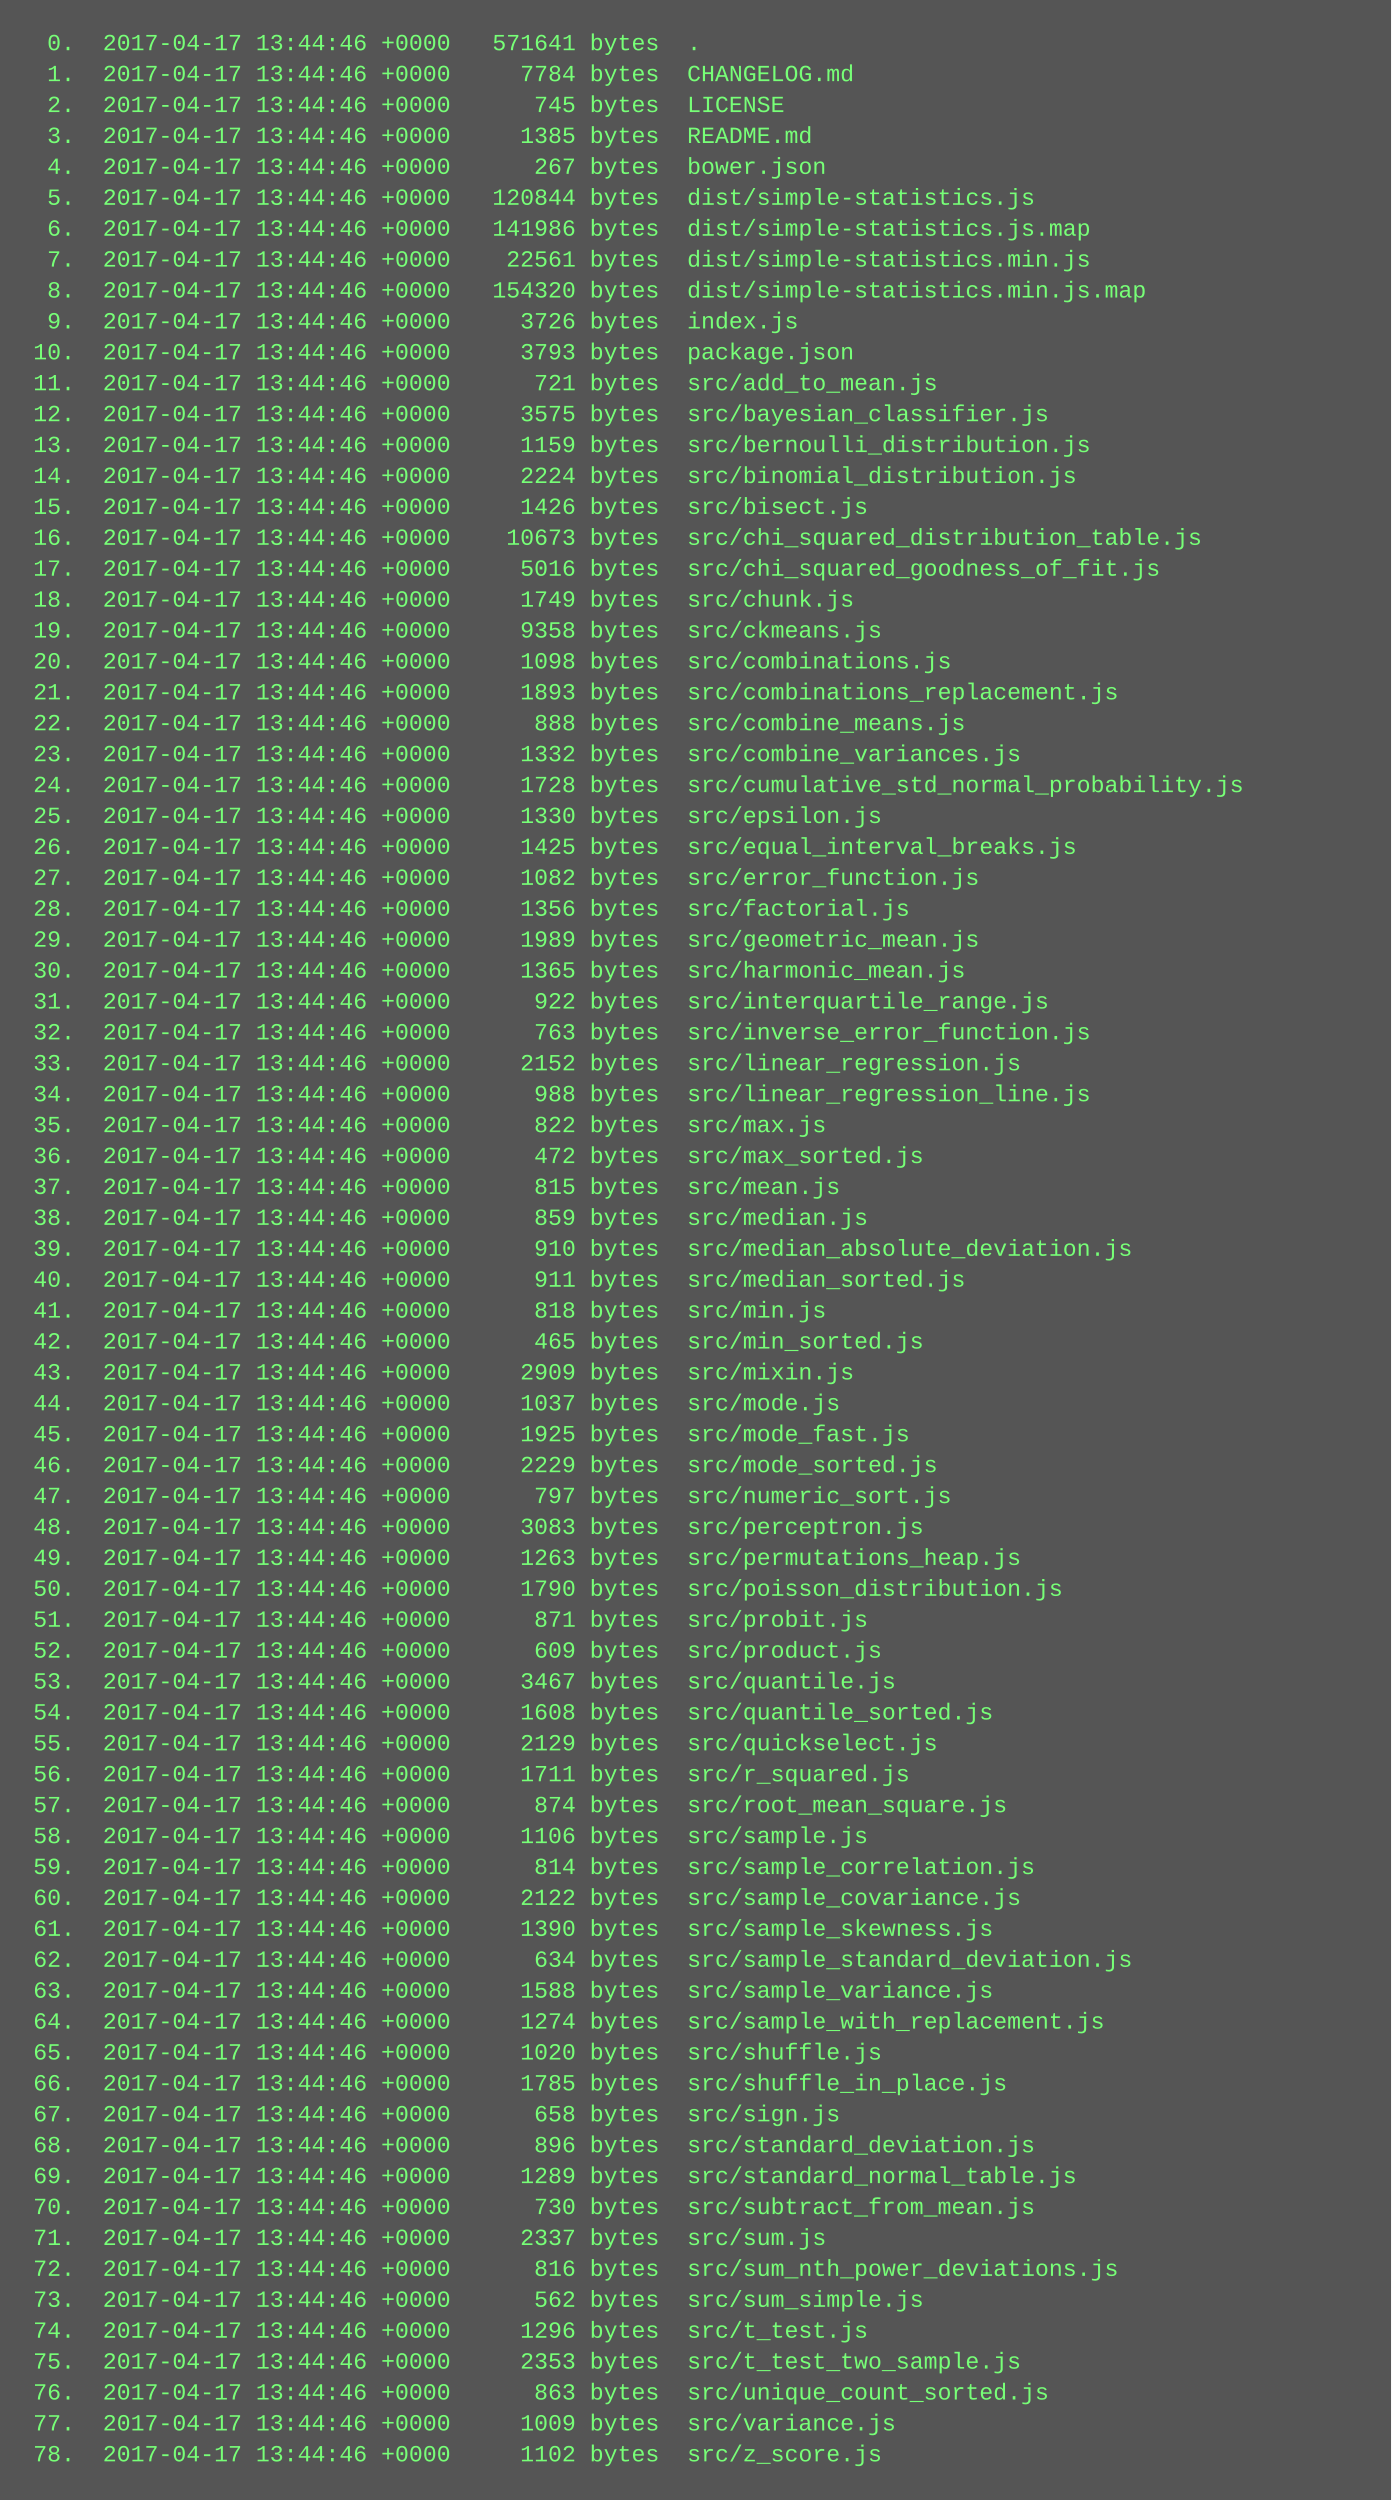
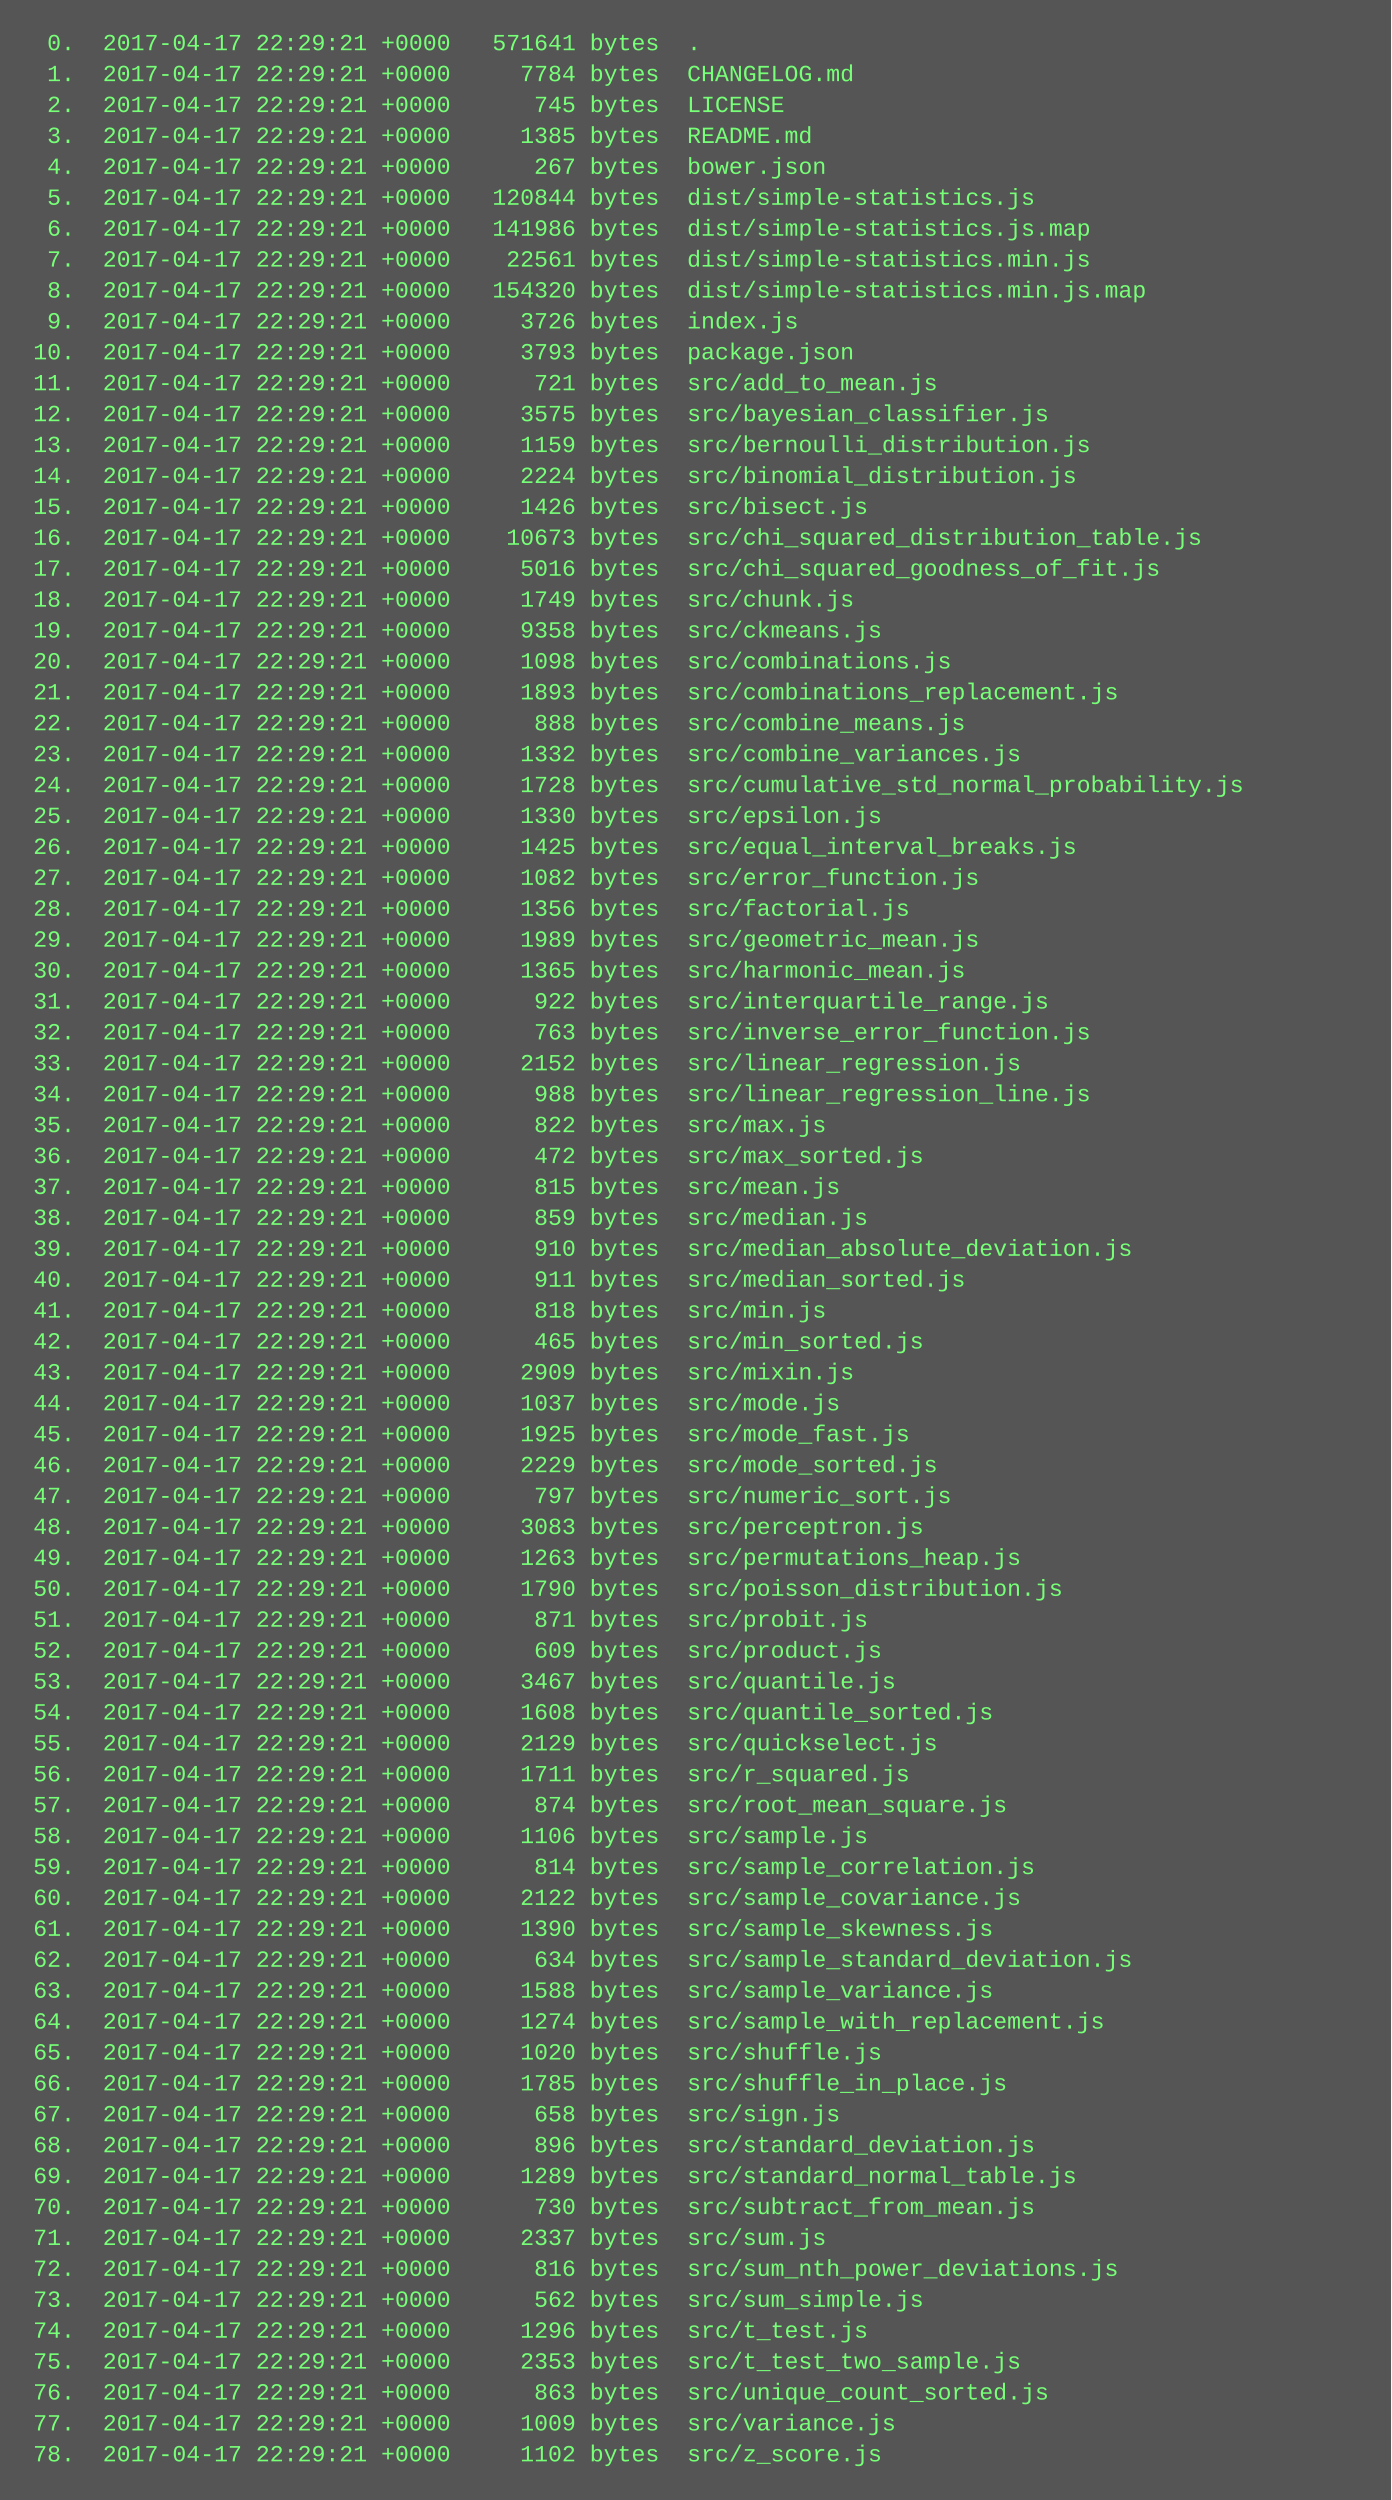
<svg xmlns="http://www.w3.org/2000/svg" height="1294" width="720">
  <rect height="1294" fill="#555" width="720" />
  <text fill="#7f7" font-family="Courier New" font-size="12" xml:space="preserve">
-     <tspan x="10" y="26">  0.  2017-04-17 13:44:46 +0000   571641 bytes  .</tspan>
-     <tspan x="10" y="42">  1.  2017-04-17 13:44:46 +0000     7784 bytes  CHANGELOG.md</tspan>
-     <tspan x="10" y="58">  2.  2017-04-17 13:44:46 +0000      745 bytes  LICENSE</tspan>
-     <tspan x="10" y="74">  3.  2017-04-17 13:44:46 +0000     1385 bytes  README.md</tspan>
-     <tspan x="10" y="90">  4.  2017-04-17 13:44:46 +0000      267 bytes  bower.json</tspan>
-     <tspan x="10" y="106">  5.  2017-04-17 13:44:46 +0000   120844 bytes  dist/simple-statistics.js</tspan>
-     <tspan x="10" y="122">  6.  2017-04-17 13:44:46 +0000   141986 bytes  dist/simple-statistics.js.map</tspan>
-     <tspan x="10" y="138">  7.  2017-04-17 13:44:46 +0000    22561 bytes  dist/simple-statistics.min.js</tspan>
-     <tspan x="10" y="154">  8.  2017-04-17 13:44:46 +0000   154320 bytes  dist/simple-statistics.min.js.map</tspan>
-     <tspan x="10" y="170">  9.  2017-04-17 13:44:46 +0000     3726 bytes  index.js</tspan>
-     <tspan x="10" y="186"> 10.  2017-04-17 13:44:46 +0000     3793 bytes  package.json</tspan>
-     <tspan x="10" y="202"> 11.  2017-04-17 13:44:46 +0000      721 bytes  src/add_to_mean.js</tspan>
-     <tspan x="10" y="218"> 12.  2017-04-17 13:44:46 +0000     3575 bytes  src/bayesian_classifier.js</tspan>
-     <tspan x="10" y="234"> 13.  2017-04-17 13:44:46 +0000     1159 bytes  src/bernoulli_distribution.js</tspan>
-     <tspan x="10" y="250"> 14.  2017-04-17 13:44:46 +0000     2224 bytes  src/binomial_distribution.js</tspan>
-     <tspan x="10" y="266"> 15.  2017-04-17 13:44:46 +0000     1426 bytes  src/bisect.js</tspan>
-     <tspan x="10" y="282"> 16.  2017-04-17 13:44:46 +0000    10673 bytes  src/chi_squared_distribution_table.js</tspan>
-     <tspan x="10" y="298"> 17.  2017-04-17 13:44:46 +0000     5016 bytes  src/chi_squared_goodness_of_fit.js</tspan>
-     <tspan x="10" y="314"> 18.  2017-04-17 13:44:46 +0000     1749 bytes  src/chunk.js</tspan>
-     <tspan x="10" y="330"> 19.  2017-04-17 13:44:46 +0000     9358 bytes  src/ckmeans.js</tspan>
-     <tspan x="10" y="346"> 20.  2017-04-17 13:44:46 +0000     1098 bytes  src/combinations.js</tspan>
-     <tspan x="10" y="362"> 21.  2017-04-17 13:44:46 +0000     1893 bytes  src/combinations_replacement.js</tspan>
-     <tspan x="10" y="378"> 22.  2017-04-17 13:44:46 +0000      888 bytes  src/combine_means.js</tspan>
-     <tspan x="10" y="394"> 23.  2017-04-17 13:44:46 +0000     1332 bytes  src/combine_variances.js</tspan>
-     <tspan x="10" y="410"> 24.  2017-04-17 13:44:46 +0000     1728 bytes  src/cumulative_std_normal_probability.js</tspan>
-     <tspan x="10" y="426"> 25.  2017-04-17 13:44:46 +0000     1330 bytes  src/epsilon.js</tspan>
-     <tspan x="10" y="442"> 26.  2017-04-17 13:44:46 +0000     1425 bytes  src/equal_interval_breaks.js</tspan>
-     <tspan x="10" y="458"> 27.  2017-04-17 13:44:46 +0000     1082 bytes  src/error_function.js</tspan>
-     <tspan x="10" y="474"> 28.  2017-04-17 13:44:46 +0000     1356 bytes  src/factorial.js</tspan>
-     <tspan x="10" y="490"> 29.  2017-04-17 13:44:46 +0000     1989 bytes  src/geometric_mean.js</tspan>
-     <tspan x="10" y="506"> 30.  2017-04-17 13:44:46 +0000     1365 bytes  src/harmonic_mean.js</tspan>
-     <tspan x="10" y="522"> 31.  2017-04-17 13:44:46 +0000      922 bytes  src/interquartile_range.js</tspan>
-     <tspan x="10" y="538"> 32.  2017-04-17 13:44:46 +0000      763 bytes  src/inverse_error_function.js</tspan>
-     <tspan x="10" y="554"> 33.  2017-04-17 13:44:46 +0000     2152 bytes  src/linear_regression.js</tspan>
-     <tspan x="10" y="570"> 34.  2017-04-17 13:44:46 +0000      988 bytes  src/linear_regression_line.js</tspan>
-     <tspan x="10" y="586"> 35.  2017-04-17 13:44:46 +0000      822 bytes  src/max.js</tspan>
-     <tspan x="10" y="602"> 36.  2017-04-17 13:44:46 +0000      472 bytes  src/max_sorted.js</tspan>
-     <tspan x="10" y="618"> 37.  2017-04-17 13:44:46 +0000      815 bytes  src/mean.js</tspan>
-     <tspan x="10" y="634"> 38.  2017-04-17 13:44:46 +0000      859 bytes  src/median.js</tspan>
-     <tspan x="10" y="650"> 39.  2017-04-17 13:44:46 +0000      910 bytes  src/median_absolute_deviation.js</tspan>
-     <tspan x="10" y="666"> 40.  2017-04-17 13:44:46 +0000      911 bytes  src/median_sorted.js</tspan>
-     <tspan x="10" y="682"> 41.  2017-04-17 13:44:46 +0000      818 bytes  src/min.js</tspan>
-     <tspan x="10" y="698"> 42.  2017-04-17 13:44:46 +0000      465 bytes  src/min_sorted.js</tspan>
-     <tspan x="10" y="714"> 43.  2017-04-17 13:44:46 +0000     2909 bytes  src/mixin.js</tspan>
-     <tspan x="10" y="730"> 44.  2017-04-17 13:44:46 +0000     1037 bytes  src/mode.js</tspan>
-     <tspan x="10" y="746"> 45.  2017-04-17 13:44:46 +0000     1925 bytes  src/mode_fast.js</tspan>
-     <tspan x="10" y="762"> 46.  2017-04-17 13:44:46 +0000     2229 bytes  src/mode_sorted.js</tspan>
-     <tspan x="10" y="778"> 47.  2017-04-17 13:44:46 +0000      797 bytes  src/numeric_sort.js</tspan>
-     <tspan x="10" y="794"> 48.  2017-04-17 13:44:46 +0000     3083 bytes  src/perceptron.js</tspan>
-     <tspan x="10" y="810"> 49.  2017-04-17 13:44:46 +0000     1263 bytes  src/permutations_heap.js</tspan>
-     <tspan x="10" y="826"> 50.  2017-04-17 13:44:46 +0000     1790 bytes  src/poisson_distribution.js</tspan>
-     <tspan x="10" y="842"> 51.  2017-04-17 13:44:46 +0000      871 bytes  src/probit.js</tspan>
-     <tspan x="10" y="858"> 52.  2017-04-17 13:44:46 +0000      609 bytes  src/product.js</tspan>
-     <tspan x="10" y="874"> 53.  2017-04-17 13:44:46 +0000     3467 bytes  src/quantile.js</tspan>
-     <tspan x="10" y="890"> 54.  2017-04-17 13:44:46 +0000     1608 bytes  src/quantile_sorted.js</tspan>
-     <tspan x="10" y="906"> 55.  2017-04-17 13:44:46 +0000     2129 bytes  src/quickselect.js</tspan>
-     <tspan x="10" y="922"> 56.  2017-04-17 13:44:46 +0000     1711 bytes  src/r_squared.js</tspan>
-     <tspan x="10" y="938"> 57.  2017-04-17 13:44:46 +0000      874 bytes  src/root_mean_square.js</tspan>
-     <tspan x="10" y="954"> 58.  2017-04-17 13:44:46 +0000     1106 bytes  src/sample.js</tspan>
-     <tspan x="10" y="970"> 59.  2017-04-17 13:44:46 +0000      814 bytes  src/sample_correlation.js</tspan>
-     <tspan x="10" y="986"> 60.  2017-04-17 13:44:46 +0000     2122 bytes  src/sample_covariance.js</tspan>
-     <tspan x="10" y="1002"> 61.  2017-04-17 13:44:46 +0000     1390 bytes  src/sample_skewness.js</tspan>
-     <tspan x="10" y="1018"> 62.  2017-04-17 13:44:46 +0000      634 bytes  src/sample_standard_deviation.js</tspan>
-     <tspan x="10" y="1034"> 63.  2017-04-17 13:44:46 +0000     1588 bytes  src/sample_variance.js</tspan>
-     <tspan x="10" y="1050"> 64.  2017-04-17 13:44:46 +0000     1274 bytes  src/sample_with_replacement.js</tspan>
-     <tspan x="10" y="1066"> 65.  2017-04-17 13:44:46 +0000     1020 bytes  src/shuffle.js</tspan>
-     <tspan x="10" y="1082"> 66.  2017-04-17 13:44:46 +0000     1785 bytes  src/shuffle_in_place.js</tspan>
-     <tspan x="10" y="1098"> 67.  2017-04-17 13:44:46 +0000      658 bytes  src/sign.js</tspan>
-     <tspan x="10" y="1114"> 68.  2017-04-17 13:44:46 +0000      896 bytes  src/standard_deviation.js</tspan>
-     <tspan x="10" y="1130"> 69.  2017-04-17 13:44:46 +0000     1289 bytes  src/standard_normal_table.js</tspan>
-     <tspan x="10" y="1146"> 70.  2017-04-17 13:44:46 +0000      730 bytes  src/subtract_from_mean.js</tspan>
-     <tspan x="10" y="1162"> 71.  2017-04-17 13:44:46 +0000     2337 bytes  src/sum.js</tspan>
-     <tspan x="10" y="1178"> 72.  2017-04-17 13:44:46 +0000      816 bytes  src/sum_nth_power_deviations.js</tspan>
-     <tspan x="10" y="1194"> 73.  2017-04-17 13:44:46 +0000      562 bytes  src/sum_simple.js</tspan>
-     <tspan x="10" y="1210"> 74.  2017-04-17 13:44:46 +0000     1296 bytes  src/t_test.js</tspan>
-     <tspan x="10" y="1226"> 75.  2017-04-17 13:44:46 +0000     2353 bytes  src/t_test_two_sample.js</tspan>
-     <tspan x="10" y="1242"> 76.  2017-04-17 13:44:46 +0000      863 bytes  src/unique_count_sorted.js</tspan>
-     <tspan x="10" y="1258"> 77.  2017-04-17 13:44:46 +0000     1009 bytes  src/variance.js</tspan>
-     <tspan x="10" y="1274"> 78.  2017-04-17 13:44:46 +0000     1102 bytes  src/z_score.js</tspan>
+     <tspan x="10" y="26">  0.  2017-04-17 22:29:21 +0000   571641 bytes  .</tspan>
+     <tspan x="10" y="42">  1.  2017-04-17 22:29:21 +0000     7784 bytes  CHANGELOG.md</tspan>
+     <tspan x="10" y="58">  2.  2017-04-17 22:29:21 +0000      745 bytes  LICENSE</tspan>
+     <tspan x="10" y="74">  3.  2017-04-17 22:29:21 +0000     1385 bytes  README.md</tspan>
+     <tspan x="10" y="90">  4.  2017-04-17 22:29:21 +0000      267 bytes  bower.json</tspan>
+     <tspan x="10" y="106">  5.  2017-04-17 22:29:21 +0000   120844 bytes  dist/simple-statistics.js</tspan>
+     <tspan x="10" y="122">  6.  2017-04-17 22:29:21 +0000   141986 bytes  dist/simple-statistics.js.map</tspan>
+     <tspan x="10" y="138">  7.  2017-04-17 22:29:21 +0000    22561 bytes  dist/simple-statistics.min.js</tspan>
+     <tspan x="10" y="154">  8.  2017-04-17 22:29:21 +0000   154320 bytes  dist/simple-statistics.min.js.map</tspan>
+     <tspan x="10" y="170">  9.  2017-04-17 22:29:21 +0000     3726 bytes  index.js</tspan>
+     <tspan x="10" y="186"> 10.  2017-04-17 22:29:21 +0000     3793 bytes  package.json</tspan>
+     <tspan x="10" y="202"> 11.  2017-04-17 22:29:21 +0000      721 bytes  src/add_to_mean.js</tspan>
+     <tspan x="10" y="218"> 12.  2017-04-17 22:29:21 +0000     3575 bytes  src/bayesian_classifier.js</tspan>
+     <tspan x="10" y="234"> 13.  2017-04-17 22:29:21 +0000     1159 bytes  src/bernoulli_distribution.js</tspan>
+     <tspan x="10" y="250"> 14.  2017-04-17 22:29:21 +0000     2224 bytes  src/binomial_distribution.js</tspan>
+     <tspan x="10" y="266"> 15.  2017-04-17 22:29:21 +0000     1426 bytes  src/bisect.js</tspan>
+     <tspan x="10" y="282"> 16.  2017-04-17 22:29:21 +0000    10673 bytes  src/chi_squared_distribution_table.js</tspan>
+     <tspan x="10" y="298"> 17.  2017-04-17 22:29:21 +0000     5016 bytes  src/chi_squared_goodness_of_fit.js</tspan>
+     <tspan x="10" y="314"> 18.  2017-04-17 22:29:21 +0000     1749 bytes  src/chunk.js</tspan>
+     <tspan x="10" y="330"> 19.  2017-04-17 22:29:21 +0000     9358 bytes  src/ckmeans.js</tspan>
+     <tspan x="10" y="346"> 20.  2017-04-17 22:29:21 +0000     1098 bytes  src/combinations.js</tspan>
+     <tspan x="10" y="362"> 21.  2017-04-17 22:29:21 +0000     1893 bytes  src/combinations_replacement.js</tspan>
+     <tspan x="10" y="378"> 22.  2017-04-17 22:29:21 +0000      888 bytes  src/combine_means.js</tspan>
+     <tspan x="10" y="394"> 23.  2017-04-17 22:29:21 +0000     1332 bytes  src/combine_variances.js</tspan>
+     <tspan x="10" y="410"> 24.  2017-04-17 22:29:21 +0000     1728 bytes  src/cumulative_std_normal_probability.js</tspan>
+     <tspan x="10" y="426"> 25.  2017-04-17 22:29:21 +0000     1330 bytes  src/epsilon.js</tspan>
+     <tspan x="10" y="442"> 26.  2017-04-17 22:29:21 +0000     1425 bytes  src/equal_interval_breaks.js</tspan>
+     <tspan x="10" y="458"> 27.  2017-04-17 22:29:21 +0000     1082 bytes  src/error_function.js</tspan>
+     <tspan x="10" y="474"> 28.  2017-04-17 22:29:21 +0000     1356 bytes  src/factorial.js</tspan>
+     <tspan x="10" y="490"> 29.  2017-04-17 22:29:21 +0000     1989 bytes  src/geometric_mean.js</tspan>
+     <tspan x="10" y="506"> 30.  2017-04-17 22:29:21 +0000     1365 bytes  src/harmonic_mean.js</tspan>
+     <tspan x="10" y="522"> 31.  2017-04-17 22:29:21 +0000      922 bytes  src/interquartile_range.js</tspan>
+     <tspan x="10" y="538"> 32.  2017-04-17 22:29:21 +0000      763 bytes  src/inverse_error_function.js</tspan>
+     <tspan x="10" y="554"> 33.  2017-04-17 22:29:21 +0000     2152 bytes  src/linear_regression.js</tspan>
+     <tspan x="10" y="570"> 34.  2017-04-17 22:29:21 +0000      988 bytes  src/linear_regression_line.js</tspan>
+     <tspan x="10" y="586"> 35.  2017-04-17 22:29:21 +0000      822 bytes  src/max.js</tspan>
+     <tspan x="10" y="602"> 36.  2017-04-17 22:29:21 +0000      472 bytes  src/max_sorted.js</tspan>
+     <tspan x="10" y="618"> 37.  2017-04-17 22:29:21 +0000      815 bytes  src/mean.js</tspan>
+     <tspan x="10" y="634"> 38.  2017-04-17 22:29:21 +0000      859 bytes  src/median.js</tspan>
+     <tspan x="10" y="650"> 39.  2017-04-17 22:29:21 +0000      910 bytes  src/median_absolute_deviation.js</tspan>
+     <tspan x="10" y="666"> 40.  2017-04-17 22:29:21 +0000      911 bytes  src/median_sorted.js</tspan>
+     <tspan x="10" y="682"> 41.  2017-04-17 22:29:21 +0000      818 bytes  src/min.js</tspan>
+     <tspan x="10" y="698"> 42.  2017-04-17 22:29:21 +0000      465 bytes  src/min_sorted.js</tspan>
+     <tspan x="10" y="714"> 43.  2017-04-17 22:29:21 +0000     2909 bytes  src/mixin.js</tspan>
+     <tspan x="10" y="730"> 44.  2017-04-17 22:29:21 +0000     1037 bytes  src/mode.js</tspan>
+     <tspan x="10" y="746"> 45.  2017-04-17 22:29:21 +0000     1925 bytes  src/mode_fast.js</tspan>
+     <tspan x="10" y="762"> 46.  2017-04-17 22:29:21 +0000     2229 bytes  src/mode_sorted.js</tspan>
+     <tspan x="10" y="778"> 47.  2017-04-17 22:29:21 +0000      797 bytes  src/numeric_sort.js</tspan>
+     <tspan x="10" y="794"> 48.  2017-04-17 22:29:21 +0000     3083 bytes  src/perceptron.js</tspan>
+     <tspan x="10" y="810"> 49.  2017-04-17 22:29:21 +0000     1263 bytes  src/permutations_heap.js</tspan>
+     <tspan x="10" y="826"> 50.  2017-04-17 22:29:21 +0000     1790 bytes  src/poisson_distribution.js</tspan>
+     <tspan x="10" y="842"> 51.  2017-04-17 22:29:21 +0000      871 bytes  src/probit.js</tspan>
+     <tspan x="10" y="858"> 52.  2017-04-17 22:29:21 +0000      609 bytes  src/product.js</tspan>
+     <tspan x="10" y="874"> 53.  2017-04-17 22:29:21 +0000     3467 bytes  src/quantile.js</tspan>
+     <tspan x="10" y="890"> 54.  2017-04-17 22:29:21 +0000     1608 bytes  src/quantile_sorted.js</tspan>
+     <tspan x="10" y="906"> 55.  2017-04-17 22:29:21 +0000     2129 bytes  src/quickselect.js</tspan>
+     <tspan x="10" y="922"> 56.  2017-04-17 22:29:21 +0000     1711 bytes  src/r_squared.js</tspan>
+     <tspan x="10" y="938"> 57.  2017-04-17 22:29:21 +0000      874 bytes  src/root_mean_square.js</tspan>
+     <tspan x="10" y="954"> 58.  2017-04-17 22:29:21 +0000     1106 bytes  src/sample.js</tspan>
+     <tspan x="10" y="970"> 59.  2017-04-17 22:29:21 +0000      814 bytes  src/sample_correlation.js</tspan>
+     <tspan x="10" y="986"> 60.  2017-04-17 22:29:21 +0000     2122 bytes  src/sample_covariance.js</tspan>
+     <tspan x="10" y="1002"> 61.  2017-04-17 22:29:21 +0000     1390 bytes  src/sample_skewness.js</tspan>
+     <tspan x="10" y="1018"> 62.  2017-04-17 22:29:21 +0000      634 bytes  src/sample_standard_deviation.js</tspan>
+     <tspan x="10" y="1034"> 63.  2017-04-17 22:29:21 +0000     1588 bytes  src/sample_variance.js</tspan>
+     <tspan x="10" y="1050"> 64.  2017-04-17 22:29:21 +0000     1274 bytes  src/sample_with_replacement.js</tspan>
+     <tspan x="10" y="1066"> 65.  2017-04-17 22:29:21 +0000     1020 bytes  src/shuffle.js</tspan>
+     <tspan x="10" y="1082"> 66.  2017-04-17 22:29:21 +0000     1785 bytes  src/shuffle_in_place.js</tspan>
+     <tspan x="10" y="1098"> 67.  2017-04-17 22:29:21 +0000      658 bytes  src/sign.js</tspan>
+     <tspan x="10" y="1114"> 68.  2017-04-17 22:29:21 +0000      896 bytes  src/standard_deviation.js</tspan>
+     <tspan x="10" y="1130"> 69.  2017-04-17 22:29:21 +0000     1289 bytes  src/standard_normal_table.js</tspan>
+     <tspan x="10" y="1146"> 70.  2017-04-17 22:29:21 +0000      730 bytes  src/subtract_from_mean.js</tspan>
+     <tspan x="10" y="1162"> 71.  2017-04-17 22:29:21 +0000     2337 bytes  src/sum.js</tspan>
+     <tspan x="10" y="1178"> 72.  2017-04-17 22:29:21 +0000      816 bytes  src/sum_nth_power_deviations.js</tspan>
+     <tspan x="10" y="1194"> 73.  2017-04-17 22:29:21 +0000      562 bytes  src/sum_simple.js</tspan>
+     <tspan x="10" y="1210"> 74.  2017-04-17 22:29:21 +0000     1296 bytes  src/t_test.js</tspan>
+     <tspan x="10" y="1226"> 75.  2017-04-17 22:29:21 +0000     2353 bytes  src/t_test_two_sample.js</tspan>
+     <tspan x="10" y="1242"> 76.  2017-04-17 22:29:21 +0000      863 bytes  src/unique_count_sorted.js</tspan>
+     <tspan x="10" y="1258"> 77.  2017-04-17 22:29:21 +0000     1009 bytes  src/variance.js</tspan>
+     <tspan x="10" y="1274"> 78.  2017-04-17 22:29:21 +0000     1102 bytes  src/z_score.js</tspan>
  </text>
</svg>
